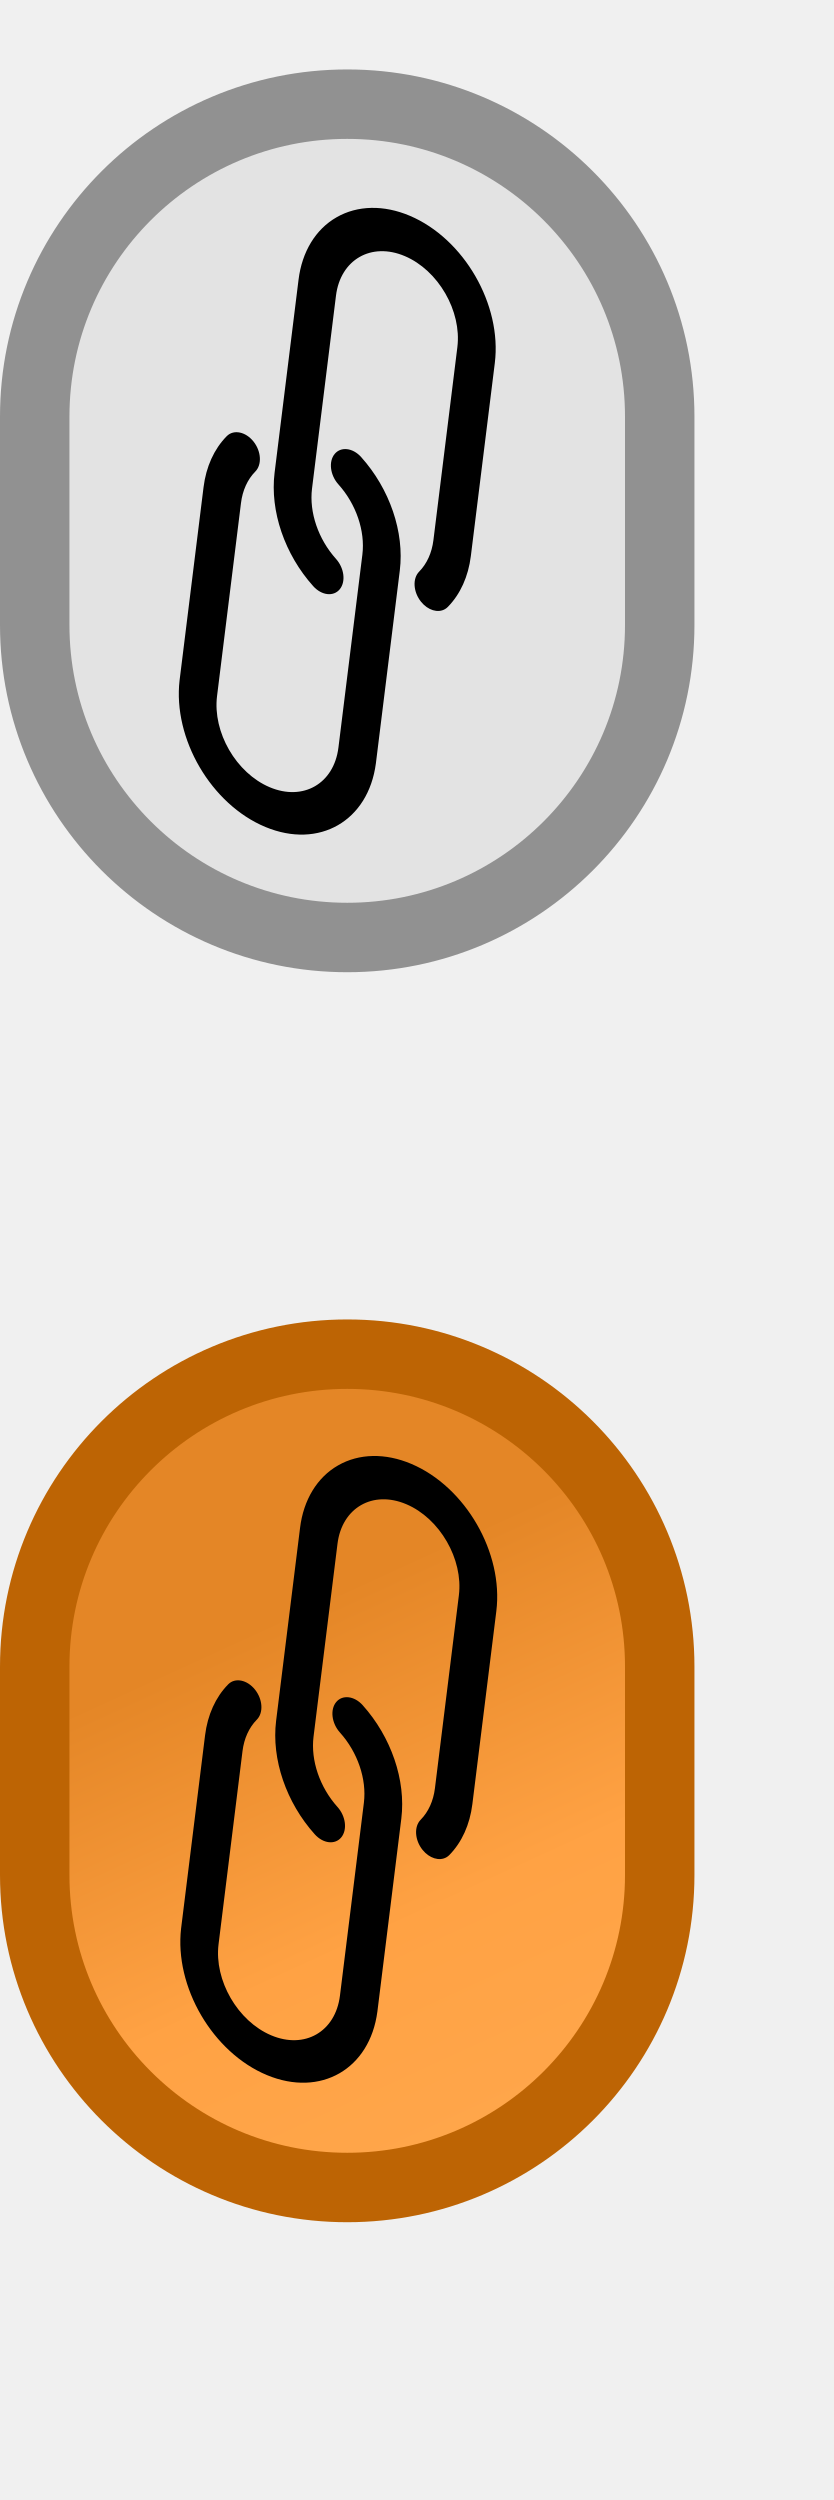
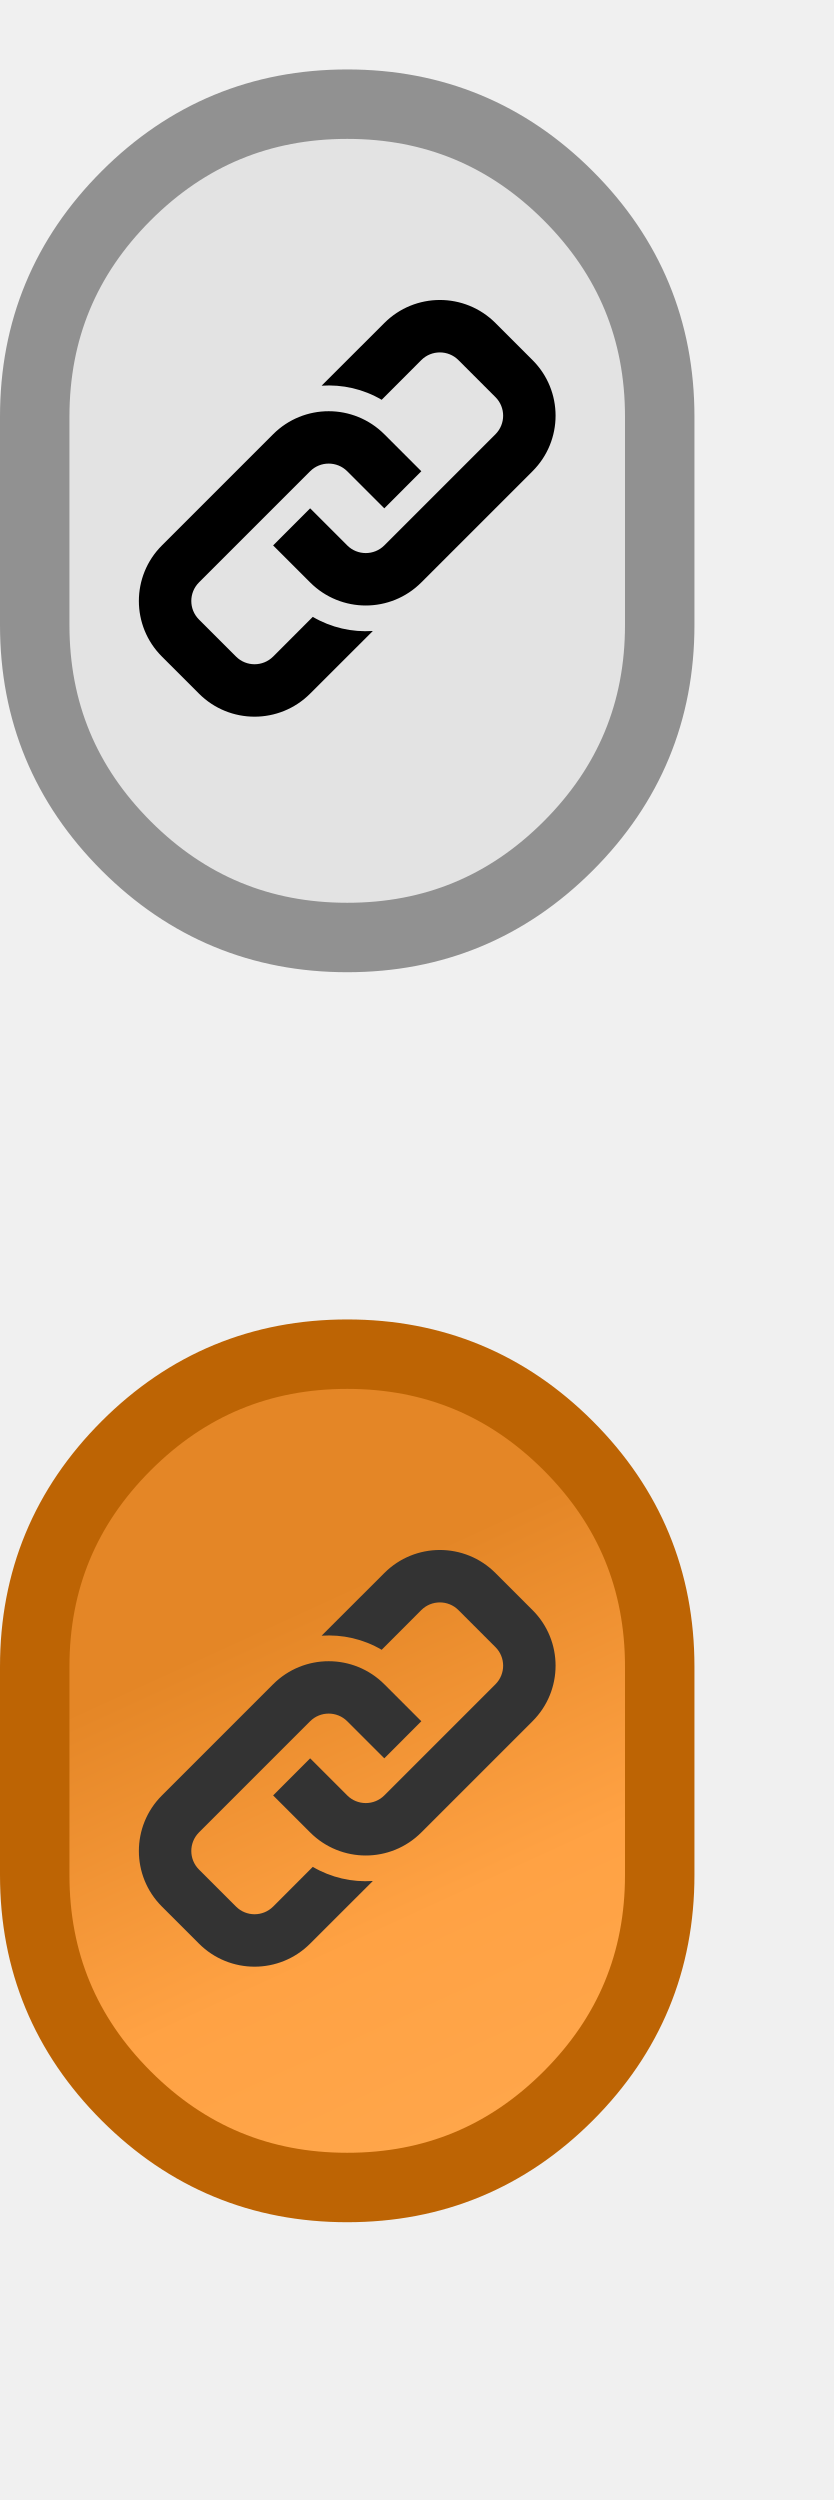
- <svg xmlns="http://www.w3.org/2000/svg" width="12px" height="36px" viewBox="0 0 12 36" version="1.1">
+ <svg xmlns="http://www.w3.org/2000/svg" xmlns:xlink="http://www.w3.org/1999/xlink" width="12px" height="36px" viewBox="0 0 12 36" version="1.1">
  <defs>
-     <linearGradient x1="50%" y1="27.71%" x2="74.915%" y2="100%" id="linearGradient-1">
-       <stop stop-color="#E48626" offset="0" />
-       <stop stop-color="#FFA244" offset="0.543" />
-       <stop stop-color="#FFA74C" offset="1" />
+     <linearGradient x1="0.5" y1="0.277" x2="0.749" y2="1" id="gradient_1">
+       <stop offset="0" stop-color="#E48626" />
+       <stop offset="0.543" stop-color="#FFA244" />
+       <stop offset="1" stop-color="#FFA74C" />
    </linearGradient>
+     <path d="M0 0L12 0L12 36L0 36L0 0Z" id="path_1" />
+     <rect width="12" height="36" id="artboard_1" />
+     <clipPath id="clip_1">
+       <use xlink:href="#artboard_1" clip-rule="evenodd" />
+     </clipPath>
+     <clipPath id="mask_1">
+       <use xlink:href="#path_1" />
+     </clipPath>
  </defs>
-   <g id="bmp00121" stroke="none" stroke-width="1" fill="none" fill-rule="evenodd">
-     <rect id="Rectangle" stroke="#919191" fill="#E3E3E3" x="0.5" y="1.5" width="9" height="12" rx="4.5" />
-     <rect id="Rectangle" stroke="#BD6404" fill="url(#linearGradient-1)" x="0.5" y="19.5" width="9" height="12" rx="4.5" />
-     <g style="" transform="matrix(0.866678, -0.49887, 0.5, 0.866025, -320.928, -79.43805)">
-       <g>
-         <path d="M451.209,68.647c-16.787-16.799-39.564-26.234-63.312-26.226v0c-23.739-0.056-46.516,9.376-63.266,26.197L209.056,184.194 c-22.867,22.903-31.609,56.356-22.869,87.518c2.559,9.072,11.988,14.352,21.06,11.793c9.072-2.559,14.352-11.988,11.793-21.06 c-5.388-19.271,0.018-39.95,14.148-54.118L348.763,92.768c21.608-21.613,56.646-21.617,78.259-0.008 c21.613,21.608,21.617,56.646,0.009,78.259L311.456,286.594c-7.574,7.584-17.193,12.797-27.682,15.002 c-9.228,1.921-15.151,10.959-13.23,20.187c1.652,7.935,8.657,13.613,16.762,13.588c1.193,0.001,2.383-0.125,3.55-0.375 c16.951-3.575,32.494-12.007,44.732-24.269l115.576-115.558C486.114,160.243,486.134,103.598,451.209,68.647z" />
-       </g>
-     </g>
-     <g style="" transform="matrix(0.866678, -0.49887, 0.5, 0.866025, -320.928, -79.43805)">
-       <g>
-         <path d="M290.702,206.142c-2.559-9.072-11.988-14.352-21.06-11.793s-14.352,11.988-11.793,21.06 c5.388,19.271-0.018,39.95-14.148,54.118L128.125,385.103c-21.608,21.613-56.646,21.617-78.259,0.008 c-21.613-21.608-21.617-56.646-0.009-78.259l115.576-115.593c7.562-7.582,17.17-12.795,27.648-15.002 c9.243-1.849,15.237-10.84,13.388-20.082s-10.84-15.237-20.082-13.388c-0.113,0.023-0.225,0.046-0.337,0.071 c-16.954,3.579-32.502,12.011-44.749,24.269L25.725,282.703c-34.676,35.211-34.242,91.865,0.969,126.541 c34.827,34.297,90.731,34.301,125.563,0.008l115.575-115.593C290.7,270.756,299.442,237.303,290.702,206.142z" />
+   <g id="Artboard-2" clip-path="url(#clip_1)">
+     <use xlink:href="#artboard_1" stroke="none" fill="#FFFFFF" fill-opacity="0" />
+     <g id="bmp00140">
+       <path d="M0 0L12 0L12 36L0 36L0 0Z" id="Background" fill="none" stroke="none" />
+       <g clip-path="url(#mask_1)">
+         <g id="bmp00121" transform="translate(-249.7026 -280.856)">
+           <path d="M0 6L0 4.5C0 3.257 0.439 2.197 1.318 1.318C2.197 0.439 3.257 0 4.5 0C5.743 0 6.803 0.439 7.682 1.318C8.561 2.197 9 3.257 9 4.5L9 7.5C9 8.743 8.561 9.803 7.682 10.682C6.803 11.561 5.743 12 4.5 12C3.257 12 2.197 11.561 1.318 10.682C0.439 9.803 0 8.743 0 7.5L0 6Z" transform="translate(250.2026 282.356)" id="Rectangle" fill="#E3E3E3" stroke="#919191" stroke-width="1" />
+           <path d="M0 6L0 4.5C0 3.257 0.439 2.197 1.318 1.318C2.197 0.439 3.257 0 4.5 0C5.743 0 6.803 0.439 7.682 1.318C8.561 2.197 9 3.257 9 4.5L9 7.5C9 8.743 8.561 9.803 7.682 10.682C6.803 11.561 5.743 12 4.5 12C3.257 12 2.197 11.561 1.318 10.682C0.439 9.803 0 8.743 0 7.5L0 6Z" transform="translate(250.2026 300.356)" id="Rectangle#1" fill="url(#gradient_1)" stroke="#BD6404" stroke-width="1" />
+           <g id="Group" transform="matrix(0.866678 -0.49887 0.5 0.866025 108.4617 146.9343)">
+             <g id="Group" transform="translate(3.051758E-05 0)">
+               <path d="M268.354 26.226C251.567 9.427 228.79 -0.008 205.042 0L205.042 0C181.303 -0.056 158.526 9.376 141.776 26.197L26.201 141.773C3.334 164.676 -5.408 198.129 3.332 229.291C5.891 238.363 15.319 243.643 24.392 241.084C33.464 238.525 38.743 229.096 36.184 220.024C30.797 200.753 36.203 180.074 50.333 165.906L165.908 50.347C187.516 28.734 222.554 28.73 244.167 50.339C265.78 71.947 265.784 106.985 244.176 128.598L128.601 244.173C121.027 251.757 111.408 256.97 100.919 259.175C91.691 261.096 85.767 270.134 87.689 279.362C89.341 287.297 96.346 292.975 104.451 292.95C105.644 292.951 106.834 292.825 108.001 292.575C124.951 289 140.494 280.568 152.732 268.306L268.308 152.748C303.259 117.822 303.279 61.177 268.354 26.226L268.354 26.226Z" transform="translate(1.525879E-05 3.051758E-05)" id="Shape" fill="none" fill-rule="evenodd" stroke="none" />
+             </g>
+           </g>
+           <g id="Group" transform="matrix(0.866678 -0.49887 0.5 0.866025 0 324.7854)">
+             <g id="Group" transform="translate(-7.629395E-06 0)">
+               <path d="M290.703 63.69C288.144 54.618 278.715 49.338 269.643 51.897C260.571 54.456 255.291 63.885 257.85 72.957C263.238 92.228 257.832 112.907 243.702 127.075L128.126 242.651C106.518 264.264 71.48 264.268 49.867 242.659C28.254 221.051 28.25 186.013 49.858 164.4L165.434 48.807C172.996 41.225 182.604 36.012 193.082 33.805C202.325 31.956 208.319 22.965 206.47 13.723C204.621 4.481 195.63 -1.514 186.388 0.335C186.275 0.358 186.163 0.381 186.051 0.406C169.097 3.985 153.549 12.417 141.302 24.675L25.726 140.251C-8.95 175.462 -8.516 232.116 26.695 266.792C61.522 301.089 117.426 301.093 152.258 266.8L267.833 151.207C290.701 128.304 299.443 94.851 290.703 63.69L290.703 63.69Z" transform="translate(-7.629395E-06 0)" id="Shape" fill="none" fill-rule="evenodd" stroke="none" />
+             </g>
+           </g>
+         </g>
+         <g id="Link" transform="translate(2 4.320007)">
+           <g id="Group">
+             <path d="M5.668 2.466L4.067 4.067C3.625 4.51 2.909 4.51 2.466 4.067L1.933 3.534L2.466 3L3 3.534C3.147 3.681 3.387 3.681 3.534 3.534L5.135 1.933C5.282 1.785 5.282 1.546 5.135 1.399L4.601 0.865C4.454 0.718 4.214 0.718 4.067 0.865L3.496 1.437C3.231 1.281 2.93 1.214 2.631 1.234L3.534 0.332C3.976 -0.111 4.693 -0.111 5.135 0.332L5.668 0.865C6.111 1.307 6.111 2.024 5.668 2.466ZM2.504 4.563L1.933 5.135C1.785 5.282 1.546 5.282 1.399 5.135L0.865 4.601C0.718 4.454 0.718 4.215 0.865 4.067L2.466 2.466C2.613 2.319 2.853 2.319 3 2.466L3.534 3L4.067 2.466L3.534 1.933C3.091 1.491 2.375 1.491 1.933 1.933L0.332 3.534C-0.111 3.976 -0.111 4.693 0.332 5.135L0.865 5.668C1.307 6.111 2.024 6.111 2.466 5.668L3.369 4.766C3.07 4.786 2.77 4.719 2.504 4.563Z" id="Shape" fill="#000000" fill-rule="evenodd" stroke="none" />
+           </g>
+         </g>
+         <g id="Link-Copy" transform="translate(2 22.32001)">
+           <g id="Group">
+             <path d="M5.668 2.466L4.067 4.067C3.625 4.51 2.909 4.51 2.466 4.067L1.933 3.534L2.466 3L3 3.534C3.147 3.681 3.387 3.681 3.534 3.534L5.135 1.933C5.282 1.785 5.282 1.546 5.135 1.399L4.601 0.865C4.454 0.718 4.214 0.718 4.067 0.865L3.496 1.437C3.231 1.281 2.93 1.214 2.631 1.234L3.534 0.332C3.976 -0.111 4.693 -0.111 5.135 0.332L5.668 0.865C6.111 1.307 6.111 2.024 5.668 2.466ZM2.504 4.563L1.933 5.135C1.785 5.282 1.546 5.282 1.399 5.135L0.865 4.601C0.718 4.454 0.718 4.215 0.865 4.067L2.466 2.466C2.613 2.319 2.853 2.319 3 2.466L3.534 3L4.067 2.466L3.534 1.933C3.091 1.491 2.375 1.491 1.933 1.933L0.332 3.534C-0.111 3.976 -0.111 4.693 0.332 5.135L0.865 5.668C1.307 6.111 2.024 6.111 2.466 5.668L3.369 4.766C3.07 4.786 2.77 4.719 2.504 4.563Z" id="Shape" fill="#333333" fill-rule="evenodd" stroke="none" />
+           </g>
+         </g>
      </g>
    </g>
  </g>
-   <g style="" transform="matrix(0.01266, -0.007287, 0.009676, 0.016759, -0.453116, 23.21766)">
-     <g>
-       <path d="M451.209,68.647c-16.787-16.799-39.564-26.234-63.312-26.226v0c-23.739-0.056-46.516,9.376-63.266,26.197L209.056,184.194 c-22.867,22.903-31.609,56.356-22.869,87.518c2.559,9.072,11.988,14.352,21.06,11.793c9.072-2.559,14.352-11.988,11.793-21.06 c-5.388-19.271,0.018-39.95,14.148-54.118L348.763,92.768c21.608-21.613,56.646-21.617,78.259-0.008 c21.613,21.608,21.617,56.646,0.009,78.259L311.456,286.594c-7.574,7.584-17.193,12.797-27.682,15.002 c-9.228,1.921-15.151,10.959-13.23,20.187c1.652,7.935,8.657,13.613,16.762,13.588c1.193,0.001,2.383-0.125,3.55-0.375 c16.951-3.575,32.494-12.007,44.732-24.269l115.576-115.558C486.114,160.243,486.134,103.598,451.209,68.647z" />
-     </g>
-   </g>
-   <g style="" transform="matrix(0.01266, -0.007287, 0.009676, 0.016759, -0.453116, 23.21766)">
-     <g>
-       <path d="M290.702,206.142c-2.559-9.072-11.988-14.352-21.06-11.793s-14.352,11.988-11.793,21.06 c5.388,19.271-0.018,39.95-14.148,54.118L128.125,385.103c-21.608,21.613-56.646,21.617-78.259,0.008 c-21.613-21.608-21.617-56.646-0.009-78.259l115.576-115.593c7.562-7.582,17.17-12.795,27.648-15.002 c9.243-1.849,15.237-10.84,13.388-20.082s-10.84-15.237-20.082-13.388c-0.113,0.023-0.225,0.046-0.337,0.071 c-16.954,3.579-32.502,12.011-44.749,24.269L25.725,282.703c-34.676,35.211-34.242,91.865,0.969,126.541 c34.827,34.297,90.731,34.301,125.563,0.008l115.575-115.593C290.7,270.756,299.442,237.303,290.702,206.142z" />
-     </g>
-   </g>
-   <g style="" transform="matrix(0.01266, -0.007287, 0.009676, 0.016759, -0.474954, 5.24483)">
-     <g>
-       <path d="M451.209,68.647c-16.787-16.799-39.564-26.234-63.312-26.226v0c-23.739-0.056-46.516,9.376-63.266,26.197L209.056,184.194 c-22.867,22.903-31.609,56.356-22.869,87.518c2.559,9.072,11.988,14.352,21.06,11.793c9.072-2.559,14.352-11.988,11.793-21.06 c-5.388-19.271,0.018-39.95,14.148-54.118L348.763,92.768c21.608-21.613,56.646-21.617,78.259-0.008 c21.613,21.608,21.617,56.646,0.009,78.259L311.456,286.594c-7.574,7.584-17.193,12.797-27.682,15.002 c-9.228,1.921-15.151,10.959-13.23,20.187c1.652,7.935,8.657,13.613,16.762,13.588c1.193,0.001,2.383-0.125,3.55-0.375 c16.951-3.575,32.494-12.007,44.732-24.269l115.576-115.558C486.114,160.243,486.134,103.598,451.209,68.647z" />
-     </g>
-   </g>
-   <g style="" transform="matrix(0.01266, -0.007287, 0.009676, 0.016759, -0.474954, 5.24483)">
-     <g>
-       <path d="M290.702,206.142c-2.559-9.072-11.988-14.352-21.06-11.793s-14.352,11.988-11.793,21.06 c5.388,19.271-0.018,39.95-14.148,54.118L128.125,385.103c-21.608,21.613-56.646,21.617-78.259,0.008 c-21.613-21.608-21.617-56.646-0.009-78.259l115.576-115.593c7.562-7.582,17.17-12.795,27.648-15.002 c9.243-1.849,15.237-10.84,13.388-20.082s-10.84-15.237-20.082-13.388c-0.113,0.023-0.225,0.046-0.337,0.071 c-16.954,3.579-32.502,12.011-44.749,24.269L25.725,282.703c-34.676,35.211-34.242,91.865,0.969,126.541 c34.827,34.297,90.731,34.301,125.563,0.008l115.575-115.593C290.7,270.756,299.442,237.303,290.702,206.142z" />
-     </g>
-   </g>
</svg>
